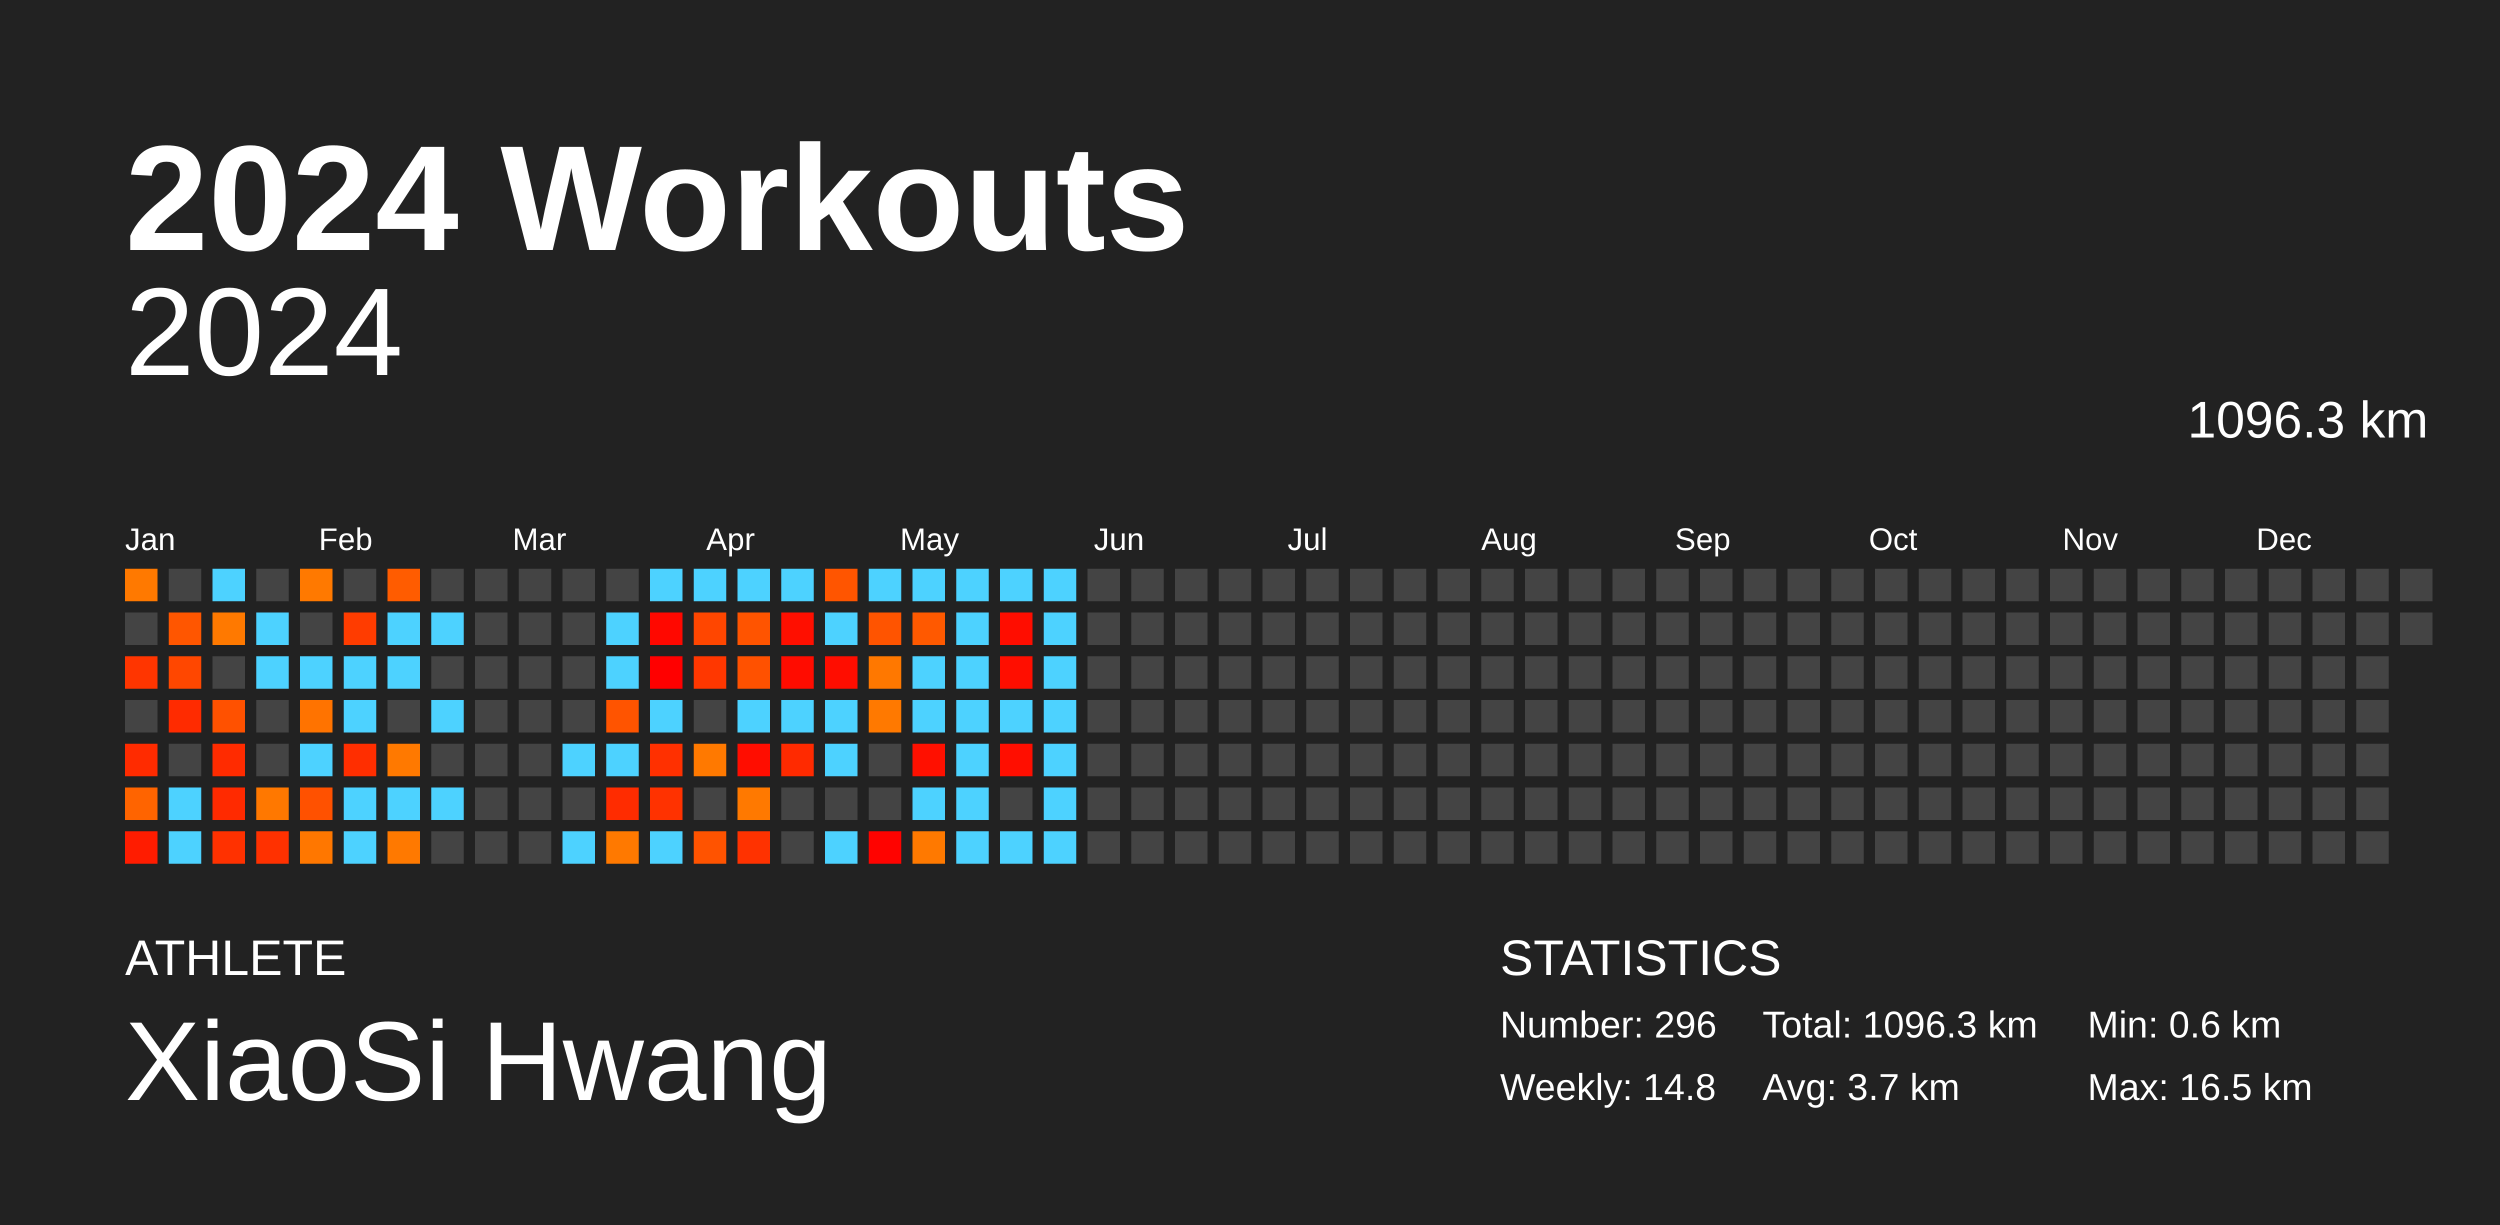
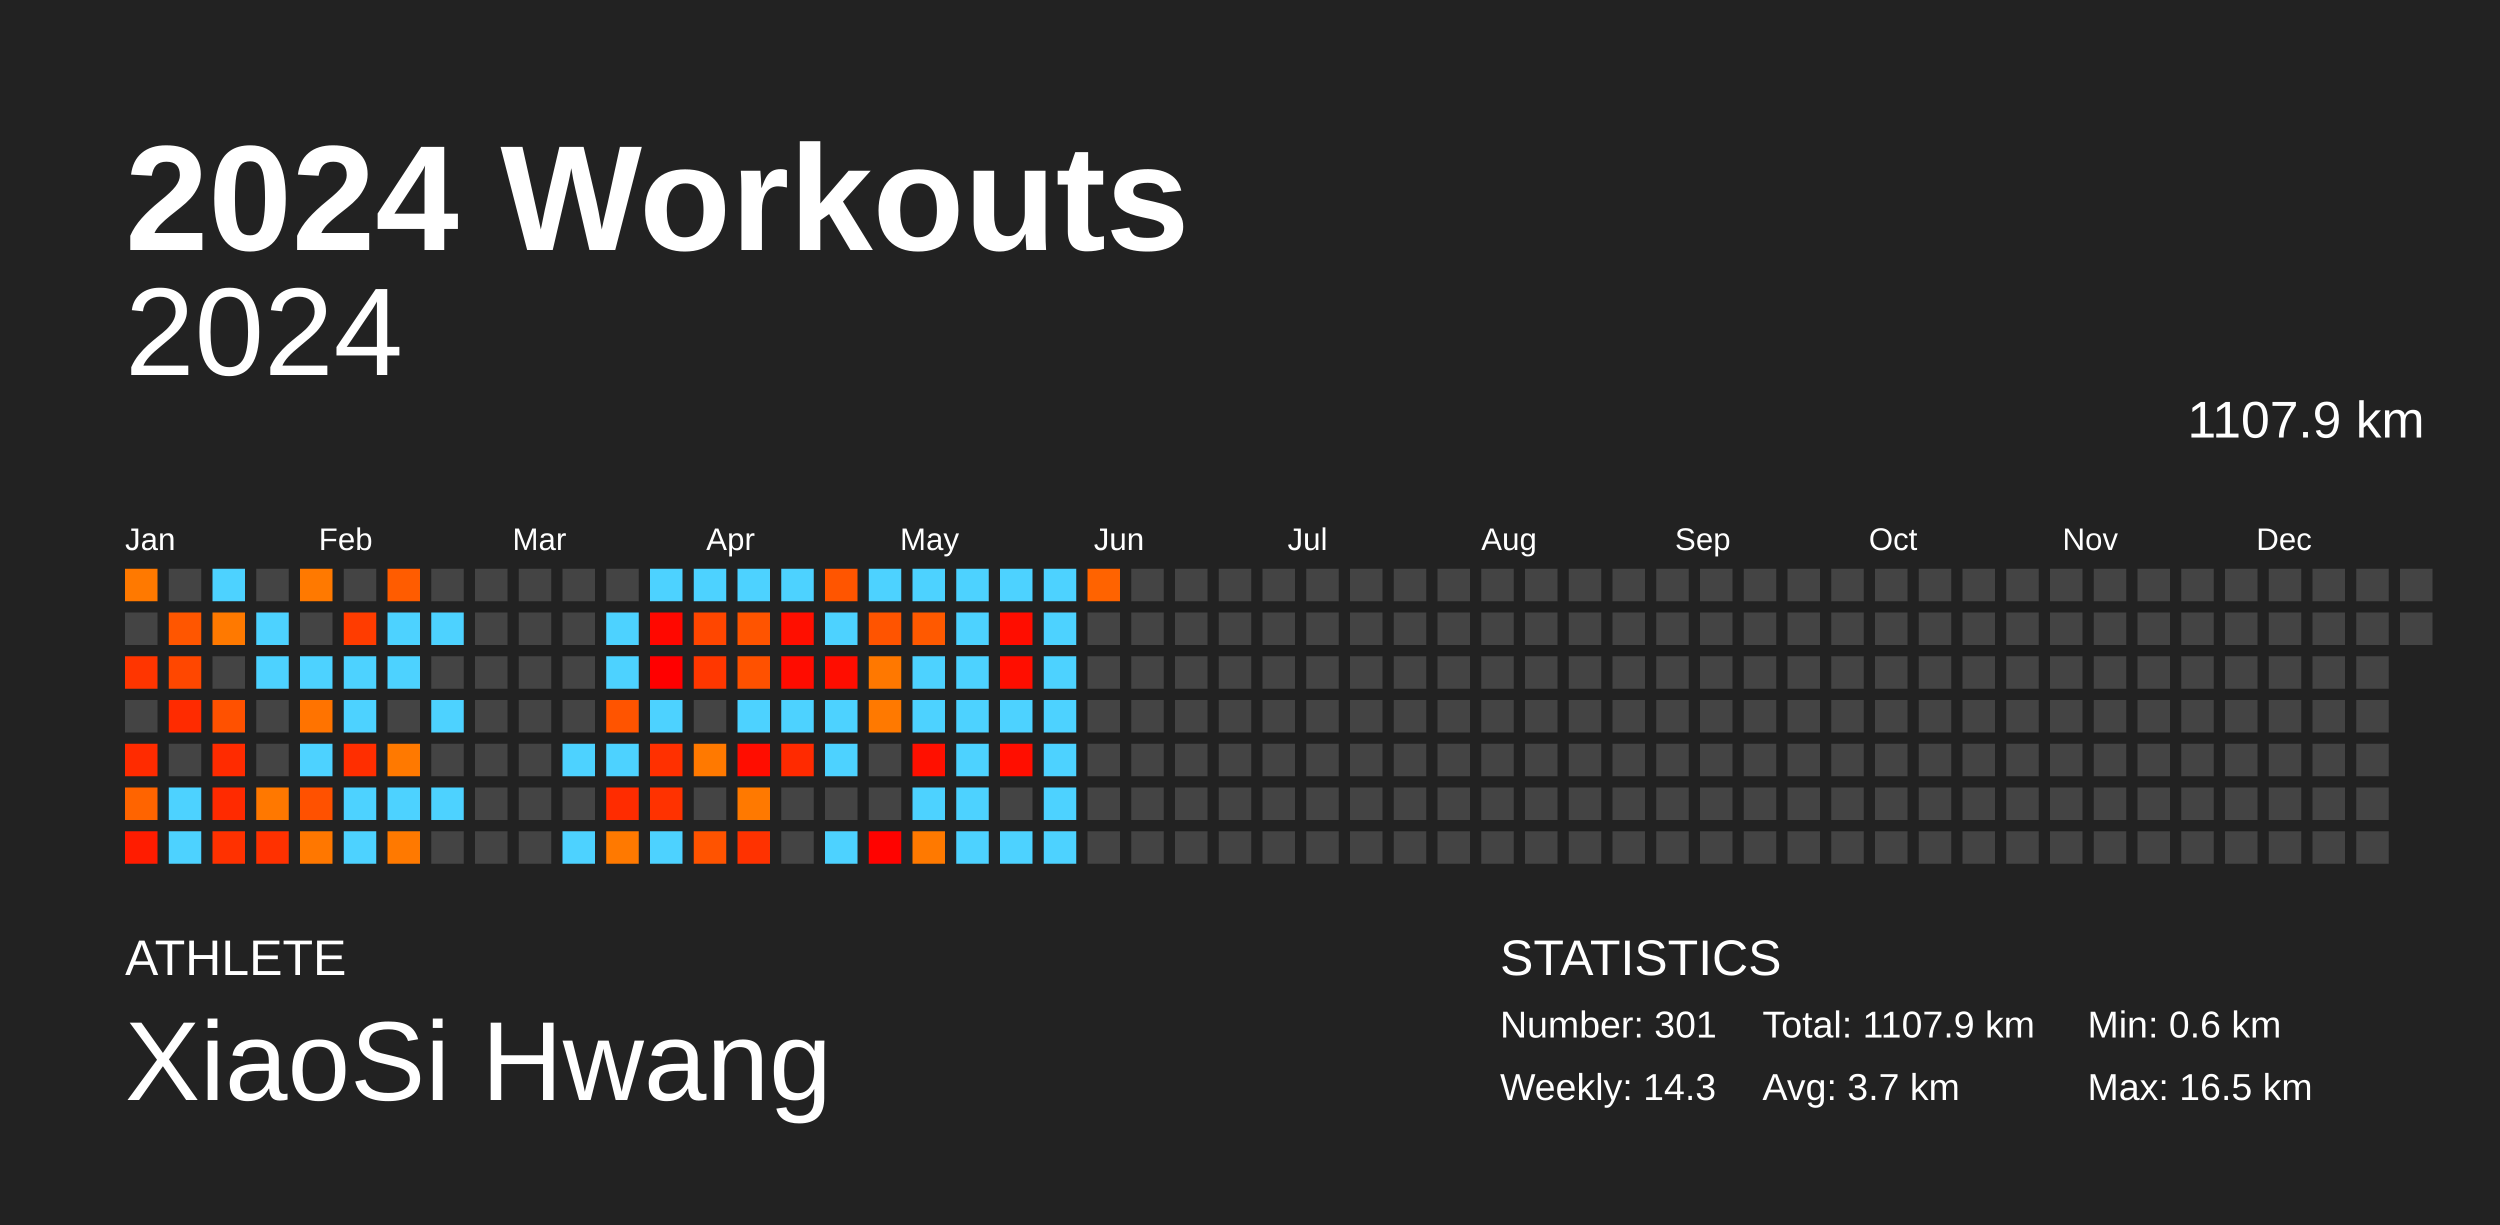
<svg xmlns="http://www.w3.org/2000/svg" baseProfile="full" height="98mm" version="1.1" viewBox="0,0,200,98" width="200mm">
  <defs />
  <rect fill="#222222" height="98" width="200" x="0" y="0" />
  <text fill="#FFFFFF" style="font-size:12px; font-family:Arial; font-weight:bold;" x="10" y="20">2024 Workouts</text>
  <text fill="#FFFFFF" style="font-size:4px; font-family:Arial" x="10" y="78">ATHLETE</text>
  <text fill="#FFFFFF" style="font-size:9px; font-family:Arial" x="10" y="88">XiaoSi Hwang</text>
  <text fill="#FFFFFF" style="font-size:4px; font-family:Arial" x="120" y="78">STATISTICS</text>
-   <text fill="#FFFFFF" style="font-size:3px; font-family:Arial" x="120" y="83">Number: 296</text>
-   <text fill="#FFFFFF" style="font-size:3px; font-family:Arial" x="120" y="88">Weekly: 14.8</text>
-   <text fill="#FFFFFF" style="font-size:3px; font-family:Arial" x="141" y="83">Total: 1096.3 km</text>
+   <text fill="#FFFFFF" style="font-size:3px; font-family:Arial" x="120" y="83">Number: 301</text>
+   <text fill="#FFFFFF" style="font-size:3px; font-family:Arial" x="120" y="88">Weekly: 14.3</text>
+   <text fill="#FFFFFF" style="font-size:3px; font-family:Arial" x="141" y="83">Total: 1107.9 km</text>
  <text fill="#FFFFFF" style="font-size:3px; font-family:Arial" x="141" y="88">Avg: 3.7 km</text>
  <text fill="#FFFFFF" style="font-size:3px; font-family:Arial" x="167" y="83">Min: 0.6 km</text>
  <text fill="#FFFFFF" style="font-size:3px; font-family:Arial" x="167" y="88">Max: 16.5 km</text>
  <text alignment-baseline="hanging" fill="#FFFFFF" style="font-size:10.0px; font-family:Arial;" x="10" y="30">2024</text>
-   <text alignment-baseline="hanging" fill="#FFFFFF" style="font-size:4.125px; font-family:Arial;" x="175" y="35">1096.3 km</text>
+   <text alignment-baseline="hanging" fill="#FFFFFF" style="font-size:4.125px; font-family:Arial;" x="175" y="35">1107.9 km</text>
  <text fill="#FFFFFF" style="font-size:2.5px; font-family:Arial" x="10.0" y="44">Jan</text>
  <text fill="#FFFFFF" style="font-size:2.5px; font-family:Arial" x="25.5" y="44">Feb</text>
  <text fill="#FFFFFF" style="font-size:2.5px; font-family:Arial" x="41.0" y="44">Mar</text>
  <text fill="#FFFFFF" style="font-size:2.5px; font-family:Arial" x="56.5" y="44">Apr</text>
  <text fill="#FFFFFF" style="font-size:2.5px; font-family:Arial" x="72.0" y="44">May</text>
  <text fill="#FFFFFF" style="font-size:2.5px; font-family:Arial" x="87.5" y="44">Jun</text>
  <text fill="#FFFFFF" style="font-size:2.5px; font-family:Arial" x="103.0" y="44">Jul</text>
  <text fill="#FFFFFF" style="font-size:2.5px; font-family:Arial" x="118.5" y="44">Aug</text>
  <text fill="#FFFFFF" style="font-size:2.5px; font-family:Arial" x="134.0" y="44">Sep</text>
  <text fill="#FFFFFF" style="font-size:2.5px; font-family:Arial" x="149.5" y="44">Oct</text>
  <text fill="#FFFFFF" style="font-size:2.5px; font-family:Arial" x="165.0" y="44">Nov</text>
  <text fill="#FFFFFF" style="font-size:2.5px; font-family:Arial" x="180.5" y="44">Dec</text>
  <rect fill="#ff7900" height="2.6" width="2.6" x="10.0" y="45.5" />
  <rect fill="#444444" height="2.6" width="2.6" x="10.0" y="49.0" />
  <rect fill="#ff3500" height="2.6" width="2.6" x="10.0" y="52.5" />
  <rect fill="#444444" height="2.6" width="2.6" x="10.0" y="56.0" />
  <rect fill="#ff2b00" height="2.6" width="2.6" x="10.0" y="59.5" />
  <rect fill="#ff6400" height="2.6" width="2.6" x="10.0" y="63.0" />
  <rect fill="#ff1c00" height="2.6" width="2.6" x="10.0" y="66.5" />
  <rect fill="#444444" height="2.6" width="2.6" x="13.5" y="45.5" />
  <rect fill="#ff5600" height="2.6" width="2.6" x="13.5" y="49.0" />
  <rect fill="#ff4700" height="2.6" width="2.6" x="13.5" y="52.5" />
  <rect fill="#ff2b00" height="2.6" width="2.6" x="13.5" y="56.0" />
  <rect fill="#444444" height="2.6" width="2.6" x="13.5" y="59.5" />
  <rect fill="#4dd2ff" height="2.6" width="2.6" x="13.5" y="63.0" />
  <rect fill="#4dd2ff" height="2.6" width="2.6" x="13.5" y="66.5" />
  <rect fill="#4dd2ff" height="2.6" width="2.6" x="17.0" y="45.5" />
  <rect fill="#ff7900" height="2.6" width="2.6" x="17.0" y="49.0" />
  <rect fill="#444444" height="2.6" width="2.6" x="17.0" y="52.5" />
  <rect fill="#ff5100" height="2.6" width="2.6" x="17.0" y="56.0" />
  <rect fill="#ff2b00" height="2.6" width="2.6" x="17.0" y="59.5" />
  <rect fill="#ff2a00" height="2.6" width="2.6" x="17.0" y="63.0" />
  <rect fill="#ff3100" height="2.6" width="2.6" x="17.0" y="66.5" />
  <rect fill="#444444" height="2.6" width="2.6" x="20.5" y="45.5" />
  <rect fill="#4dd2ff" height="2.6" width="2.6" x="20.5" y="49.0" />
  <rect fill="#4dd2ff" height="2.6" width="2.6" x="20.5" y="52.5" />
  <rect fill="#444444" height="2.6" width="2.6" x="20.5" y="56.0" />
  <rect fill="#444444" height="2.6" width="2.6" x="20.5" y="59.5" />
  <rect fill="#ff7800" height="2.6" width="2.6" x="20.5" y="63.0" />
  <rect fill="#ff3100" height="2.6" width="2.6" x="20.5" y="66.5" />
  <rect fill="#ff7900" height="2.6" width="2.6" x="24.0" y="45.5" />
  <rect fill="#444444" height="2.6" width="2.6" x="24.0" y="49.0" />
  <rect fill="#4dd2ff" height="2.6" width="2.6" x="24.0" y="52.5" />
  <rect fill="#ff7300" height="2.6" width="2.6" x="24.0" y="56.0" />
  <rect fill="#4dd2ff" height="2.6" width="2.6" x="24.0" y="59.5" />
  <rect fill="#ff5100" height="2.6" width="2.6" x="24.0" y="63.0" />
  <rect fill="#ff7700" height="2.6" width="2.6" x="24.0" y="66.5" />
  <rect fill="#444444" height="2.6" width="2.6" x="27.5" y="45.5" />
  <rect fill="#ff3c00" height="2.6" width="2.6" x="27.5" y="49.0" />
  <rect fill="#4dd2ff" height="2.6" width="2.6" x="27.5" y="52.5" />
  <rect fill="#4dd2ff" height="2.6" width="2.6" x="27.5" y="56.0" />
  <rect fill="#ff2e00" height="2.6" width="2.6" x="27.5" y="59.5" />
  <rect fill="#4dd2ff" height="2.6" width="2.6" x="27.5" y="63.0" />
  <rect fill="#4dd2ff" height="2.6" width="2.6" x="27.5" y="66.5" />
  <rect fill="#ff5c00" height="2.6" width="2.6" x="31.0" y="45.5" />
  <rect fill="#4dd2ff" height="2.6" width="2.6" x="31.0" y="49.0" />
  <rect fill="#4dd2ff" height="2.6" width="2.6" x="31.0" y="52.5" />
  <rect fill="#444444" height="2.6" width="2.6" x="31.0" y="56.0" />
  <rect fill="#ff7900" height="2.6" width="2.6" x="31.0" y="59.5" />
  <rect fill="#4dd2ff" height="2.6" width="2.6" x="31.0" y="63.0" />
  <rect fill="#ff7900" height="2.6" width="2.6" x="31.0" y="66.5" />
  <rect fill="#444444" height="2.6" width="2.6" x="34.5" y="45.5" />
  <rect fill="#4dd2ff" height="2.6" width="2.6" x="34.5" y="49.0" />
  <rect fill="#444444" height="2.6" width="2.6" x="34.5" y="52.5" />
  <rect fill="#4dd2ff" height="2.6" width="2.6" x="34.5" y="56.0" />
  <rect fill="#444444" height="2.6" width="2.6" x="34.5" y="59.5" />
  <rect fill="#4dd2ff" height="2.6" width="2.6" x="34.5" y="63.0" />
  <rect fill="#444444" height="2.6" width="2.6" x="34.5" y="66.5" />
  <rect fill="#444444" height="2.6" width="2.6" x="38.0" y="45.5" />
  <rect fill="#444444" height="2.6" width="2.6" x="38.0" y="49.0" />
  <rect fill="#444444" height="2.6" width="2.6" x="38.0" y="52.5" />
  <rect fill="#444444" height="2.6" width="2.6" x="38.0" y="56.0" />
  <rect fill="#444444" height="2.6" width="2.6" x="38.0" y="59.5" />
  <rect fill="#444444" height="2.6" width="2.6" x="38.0" y="63.0" />
  <rect fill="#444444" height="2.6" width="2.6" x="38.0" y="66.5" />
  <rect fill="#444444" height="2.6" width="2.6" x="41.5" y="45.5" />
  <rect fill="#444444" height="2.6" width="2.6" x="41.5" y="49.0" />
  <rect fill="#444444" height="2.6" width="2.6" x="41.5" y="52.5" />
  <rect fill="#444444" height="2.6" width="2.6" x="41.5" y="56.0" />
  <rect fill="#444444" height="2.6" width="2.6" x="41.5" y="59.5" />
  <rect fill="#444444" height="2.6" width="2.6" x="41.5" y="63.0" />
  <rect fill="#444444" height="2.6" width="2.6" x="41.5" y="66.5" />
  <rect fill="#444444" height="2.6" width="2.6" x="45.0" y="45.5" />
  <rect fill="#444444" height="2.6" width="2.6" x="45.0" y="49.0" />
  <rect fill="#444444" height="2.6" width="2.6" x="45.0" y="52.5" />
  <rect fill="#444444" height="2.6" width="2.6" x="45.0" y="56.0" />
  <rect fill="#4dd2ff" height="2.6" width="2.6" x="45.0" y="59.5" />
  <rect fill="#444444" height="2.6" width="2.6" x="45.0" y="63.0" />
  <rect fill="#4dd2ff" height="2.6" width="2.6" x="45.0" y="66.5" />
  <rect fill="#444444" height="2.6" width="2.6" x="48.5" y="45.5" />
  <rect fill="#4dd2ff" height="2.6" width="2.6" x="48.5" y="49.0" />
  <rect fill="#4dd2ff" height="2.6" width="2.6" x="48.5" y="52.5" />
  <rect fill="#ff5400" height="2.6" width="2.6" x="48.5" y="56.0" />
  <rect fill="#4dd2ff" height="2.6" width="2.6" x="48.5" y="59.5" />
  <rect fill="#ff2c00" height="2.6" width="2.6" x="48.5" y="63.0" />
  <rect fill="#ff7900" height="2.6" width="2.6" x="48.5" y="66.5" />
  <rect fill="#4dd2ff" height="2.6" width="2.6" x="52.0" y="45.5" />
  <rect fill="#ff0800" height="2.6" width="2.6" x="52.0" y="49.0" />
  <rect fill="#ff0000" height="2.6" width="2.6" x="52.0" y="52.5" />
  <rect fill="#4dd2ff" height="2.6" width="2.6" x="52.0" y="56.0" />
  <rect fill="#ff3000" height="2.6" width="2.6" x="52.0" y="59.5" />
  <rect fill="#ff3200" height="2.6" width="2.6" x="52.0" y="63.0" />
  <rect fill="#4dd2ff" height="2.6" width="2.6" x="52.0" y="66.5" />
  <rect fill="#4dd2ff" height="2.6" width="2.6" x="55.5" y="45.5" />
  <rect fill="#ff4600" height="2.6" width="2.6" x="55.5" y="49.0" />
  <rect fill="#ff3700" height="2.6" width="2.6" x="55.5" y="52.5" />
  <rect fill="#444444" height="2.6" width="2.6" x="55.5" y="56.0" />
  <rect fill="#ff7900" height="2.6" width="2.6" x="55.5" y="59.5" />
  <rect fill="#444444" height="2.6" width="2.6" x="55.5" y="63.0" />
  <rect fill="#ff5300" height="2.6" width="2.6" x="55.5" y="66.5" />
  <rect fill="#4dd2ff" height="2.6" width="2.6" x="59.0" y="45.5" />
  <rect fill="#ff5400" height="2.6" width="2.6" x="59.0" y="49.0" />
  <rect fill="#ff5100" height="2.6" width="2.6" x="59.0" y="52.5" />
  <rect fill="#4dd2ff" height="2.6" width="2.6" x="59.0" y="56.0" />
  <rect fill="#ff0d00" height="2.6" width="2.6" x="59.0" y="59.5" />
  <rect fill="#ff7900" height="2.6" width="2.6" x="59.0" y="63.0" />
  <rect fill="#ff3200" height="2.6" width="2.6" x="59.0" y="66.5" />
  <rect fill="#4dd2ff" height="2.6" width="2.6" x="62.5" y="45.5" />
  <rect fill="#ff0f00" height="2.6" width="2.6" x="62.5" y="49.0" />
  <rect fill="#ff0c00" height="2.6" width="2.6" x="62.5" y="52.5" />
  <rect fill="#4dd2ff" height="2.6" width="2.6" x="62.5" y="56.0" />
  <rect fill="#ff2a00" height="2.6" width="2.6" x="62.5" y="59.5" />
  <rect fill="#444444" height="2.6" width="2.6" x="62.5" y="63.0" />
  <rect fill="#444444" height="2.6" width="2.6" x="62.5" y="66.5" />
  <rect fill="#ff5500" height="2.6" width="2.6" x="66.0" y="45.5" />
  <rect fill="#4dd2ff" height="2.6" width="2.6" x="66.0" y="49.0" />
  <rect fill="#ff0d00" height="2.6" width="2.6" x="66.0" y="52.5" />
  <rect fill="#4dd2ff" height="2.6" width="2.6" x="66.0" y="56.0" />
  <rect fill="#4dd2ff" height="2.6" width="2.6" x="66.0" y="59.5" />
  <rect fill="#444444" height="2.6" width="2.6" x="66.0" y="63.0" />
  <rect fill="#4dd2ff" height="2.6" width="2.6" x="66.0" y="66.5" />
  <rect fill="#4dd2ff" height="2.6" width="2.6" x="69.5" y="45.5" />
  <rect fill="#ff5400" height="2.6" width="2.6" x="69.5" y="49.0" />
  <rect fill="#ff7800" height="2.6" width="2.6" x="69.5" y="52.5" />
  <rect fill="#ff7900" height="2.6" width="2.6" x="69.5" y="56.0" />
  <rect fill="#444444" height="2.6" width="2.6" x="69.5" y="59.5" />
  <rect fill="#444444" height="2.6" width="2.6" x="69.5" y="63.0" />
  <rect fill="#ff0300" height="2.6" width="2.6" x="69.5" y="66.5" />
  <rect fill="#4dd2ff" height="2.6" width="2.6" x="73.0" y="45.5" />
  <rect fill="#ff5900" height="2.6" width="2.6" x="73.0" y="49.0" />
  <rect fill="#4dd2ff" height="2.6" width="2.6" x="73.0" y="52.5" />
  <rect fill="#4dd2ff" height="2.6" width="2.6" x="73.0" y="56.0" />
  <rect fill="#ff1000" height="2.6" width="2.6" x="73.0" y="59.5" />
  <rect fill="#4dd2ff" height="2.6" width="2.6" x="73.0" y="63.0" />
  <rect fill="#ff7900" height="2.6" width="2.6" x="73.0" y="66.5" />
  <rect fill="#4dd2ff" height="2.6" width="2.6" x="76.5" y="45.5" />
  <rect fill="#4dd2ff" height="2.6" width="2.6" x="76.5" y="49.0" />
  <rect fill="#4dd2ff" height="2.6" width="2.6" x="76.5" y="52.5" />
  <rect fill="#4dd2ff" height="2.6" width="2.6" x="76.5" y="56.0" />
  <rect fill="#4dd2ff" height="2.6" width="2.6" x="76.5" y="59.5" />
  <rect fill="#4dd2ff" height="2.6" width="2.6" x="76.5" y="63.0" />
  <rect fill="#4dd2ff" height="2.6" width="2.6" x="76.5" y="66.5" />
  <rect fill="#4dd2ff" height="2.6" width="2.6" x="80.0" y="45.5" />
  <rect fill="#ff0d00" height="2.6" width="2.6" x="80.0" y="49.0" />
  <rect fill="#ff0e00" height="2.6" width="2.6" x="80.0" y="52.5" />
  <rect fill="#4dd2ff" height="2.6" width="2.6" x="80.0" y="56.0" />
  <rect fill="#ff0e00" height="2.6" width="2.6" x="80.0" y="59.5" />
  <rect fill="#444444" height="2.6" width="2.6" x="80.0" y="63.0" />
  <rect fill="#4dd2ff" height="2.6" width="2.6" x="80.0" y="66.5" />
  <rect fill="#4dd2ff" height="2.6" width="2.6" x="83.5" y="45.5" />
  <rect fill="#4dd2ff" height="2.6" width="2.6" x="83.5" y="49.0" />
  <rect fill="#4dd2ff" height="2.6" width="2.6" x="83.5" y="52.5" />
  <rect fill="#4dd2ff" height="2.6" width="2.6" x="83.5" y="56.0" />
  <rect fill="#4dd2ff" height="2.6" width="2.6" x="83.5" y="59.5" />
  <rect fill="#4dd2ff" height="2.6" width="2.6" x="83.5" y="63.0" />
  <rect fill="#4dd2ff" height="2.6" width="2.6" x="83.5" y="66.5" />
-   <rect fill="#444444" height="2.6" width="2.6" x="87.0" y="45.5" />
+   <rect fill="#ff6300" height="2.6" width="2.6" x="87.0" y="45.5" />
  <rect fill="#444444" height="2.6" width="2.6" x="87.0" y="49.0" />
  <rect fill="#444444" height="2.6" width="2.6" x="87.0" y="52.5" />
  <rect fill="#444444" height="2.6" width="2.6" x="87.0" y="56.0" />
  <rect fill="#444444" height="2.6" width="2.6" x="87.0" y="59.5" />
  <rect fill="#444444" height="2.6" width="2.6" x="87.0" y="63.0" />
  <rect fill="#444444" height="2.6" width="2.6" x="87.0" y="66.5" />
  <rect fill="#444444" height="2.6" width="2.6" x="90.5" y="45.5" />
  <rect fill="#444444" height="2.6" width="2.6" x="90.5" y="49.0" />
  <rect fill="#444444" height="2.6" width="2.6" x="90.5" y="52.5" />
  <rect fill="#444444" height="2.6" width="2.6" x="90.5" y="56.0" />
  <rect fill="#444444" height="2.6" width="2.6" x="90.5" y="59.5" />
  <rect fill="#444444" height="2.6" width="2.6" x="90.5" y="63.0" />
  <rect fill="#444444" height="2.6" width="2.6" x="90.5" y="66.5" />
  <rect fill="#444444" height="2.6" width="2.6" x="94.0" y="45.5" />
  <rect fill="#444444" height="2.6" width="2.6" x="94.0" y="49.0" />
  <rect fill="#444444" height="2.6" width="2.6" x="94.0" y="52.5" />
  <rect fill="#444444" height="2.6" width="2.6" x="94.0" y="56.0" />
  <rect fill="#444444" height="2.6" width="2.6" x="94.0" y="59.5" />
  <rect fill="#444444" height="2.6" width="2.6" x="94.0" y="63.0" />
  <rect fill="#444444" height="2.6" width="2.6" x="94.0" y="66.5" />
  <rect fill="#444444" height="2.6" width="2.6" x="97.5" y="45.5" />
  <rect fill="#444444" height="2.6" width="2.6" x="97.5" y="49.0" />
  <rect fill="#444444" height="2.6" width="2.6" x="97.5" y="52.5" />
  <rect fill="#444444" height="2.6" width="2.6" x="97.5" y="56.0" />
  <rect fill="#444444" height="2.6" width="2.6" x="97.5" y="59.5" />
  <rect fill="#444444" height="2.6" width="2.6" x="97.5" y="63.0" />
  <rect fill="#444444" height="2.6" width="2.6" x="97.5" y="66.5" />
  <rect fill="#444444" height="2.6" width="2.6" x="101.0" y="45.5" />
  <rect fill="#444444" height="2.6" width="2.6" x="101.0" y="49.0" />
  <rect fill="#444444" height="2.6" width="2.6" x="101.0" y="52.5" />
  <rect fill="#444444" height="2.6" width="2.6" x="101.0" y="56.0" />
  <rect fill="#444444" height="2.6" width="2.6" x="101.0" y="59.5" />
  <rect fill="#444444" height="2.6" width="2.6" x="101.0" y="63.0" />
  <rect fill="#444444" height="2.6" width="2.6" x="101.0" y="66.5" />
  <rect fill="#444444" height="2.6" width="2.6" x="104.5" y="45.5" />
  <rect fill="#444444" height="2.6" width="2.6" x="104.5" y="49.0" />
  <rect fill="#444444" height="2.6" width="2.6" x="104.5" y="52.5" />
  <rect fill="#444444" height="2.6" width="2.6" x="104.5" y="56.0" />
  <rect fill="#444444" height="2.6" width="2.6" x="104.5" y="59.5" />
  <rect fill="#444444" height="2.6" width="2.6" x="104.5" y="63.0" />
  <rect fill="#444444" height="2.6" width="2.6" x="104.5" y="66.5" />
  <rect fill="#444444" height="2.6" width="2.6" x="108.0" y="45.5" />
  <rect fill="#444444" height="2.6" width="2.6" x="108.0" y="49.0" />
  <rect fill="#444444" height="2.6" width="2.6" x="108.0" y="52.5" />
  <rect fill="#444444" height="2.6" width="2.6" x="108.0" y="56.0" />
  <rect fill="#444444" height="2.6" width="2.6" x="108.0" y="59.5" />
  <rect fill="#444444" height="2.6" width="2.6" x="108.0" y="63.0" />
  <rect fill="#444444" height="2.6" width="2.6" x="108.0" y="66.5" />
  <rect fill="#444444" height="2.6" width="2.6" x="111.5" y="45.5" />
  <rect fill="#444444" height="2.6" width="2.6" x="111.5" y="49.0" />
  <rect fill="#444444" height="2.6" width="2.6" x="111.5" y="52.5" />
  <rect fill="#444444" height="2.6" width="2.6" x="111.5" y="56.0" />
  <rect fill="#444444" height="2.6" width="2.6" x="111.5" y="59.5" />
  <rect fill="#444444" height="2.6" width="2.6" x="111.5" y="63.0" />
  <rect fill="#444444" height="2.6" width="2.6" x="111.5" y="66.5" />
  <rect fill="#444444" height="2.6" width="2.6" x="115.0" y="45.5" />
  <rect fill="#444444" height="2.6" width="2.6" x="115.0" y="49.0" />
  <rect fill="#444444" height="2.6" width="2.6" x="115.0" y="52.5" />
  <rect fill="#444444" height="2.6" width="2.6" x="115.0" y="56.0" />
  <rect fill="#444444" height="2.6" width="2.6" x="115.0" y="59.5" />
  <rect fill="#444444" height="2.6" width="2.6" x="115.0" y="63.0" />
  <rect fill="#444444" height="2.6" width="2.6" x="115.0" y="66.5" />
  <rect fill="#444444" height="2.6" width="2.6" x="118.5" y="45.5" />
  <rect fill="#444444" height="2.6" width="2.6" x="118.5" y="49.0" />
  <rect fill="#444444" height="2.6" width="2.6" x="118.5" y="52.5" />
  <rect fill="#444444" height="2.6" width="2.6" x="118.5" y="56.0" />
  <rect fill="#444444" height="2.6" width="2.6" x="118.5" y="59.5" />
  <rect fill="#444444" height="2.6" width="2.6" x="118.5" y="63.0" />
  <rect fill="#444444" height="2.6" width="2.6" x="118.5" y="66.5" />
  <rect fill="#444444" height="2.6" width="2.6" x="122.0" y="45.5" />
  <rect fill="#444444" height="2.6" width="2.6" x="122.0" y="49.0" />
  <rect fill="#444444" height="2.6" width="2.6" x="122.0" y="52.5" />
  <rect fill="#444444" height="2.6" width="2.6" x="122.0" y="56.0" />
  <rect fill="#444444" height="2.6" width="2.6" x="122.0" y="59.5" />
  <rect fill="#444444" height="2.6" width="2.6" x="122.0" y="63.0" />
  <rect fill="#444444" height="2.6" width="2.6" x="122.0" y="66.5" />
  <rect fill="#444444" height="2.6" width="2.6" x="125.5" y="45.5" />
  <rect fill="#444444" height="2.6" width="2.6" x="125.5" y="49.0" />
  <rect fill="#444444" height="2.6" width="2.6" x="125.5" y="52.5" />
  <rect fill="#444444" height="2.6" width="2.6" x="125.5" y="56.0" />
  <rect fill="#444444" height="2.6" width="2.6" x="125.5" y="59.5" />
  <rect fill="#444444" height="2.6" width="2.6" x="125.5" y="63.0" />
  <rect fill="#444444" height="2.6" width="2.6" x="125.5" y="66.5" />
  <rect fill="#444444" height="2.6" width="2.6" x="129.0" y="45.5" />
  <rect fill="#444444" height="2.6" width="2.6" x="129.0" y="49.0" />
  <rect fill="#444444" height="2.6" width="2.6" x="129.0" y="52.5" />
  <rect fill="#444444" height="2.6" width="2.6" x="129.0" y="56.0" />
  <rect fill="#444444" height="2.6" width="2.6" x="129.0" y="59.5" />
  <rect fill="#444444" height="2.6" width="2.6" x="129.0" y="63.0" />
  <rect fill="#444444" height="2.6" width="2.6" x="129.0" y="66.5" />
  <rect fill="#444444" height="2.6" width="2.6" x="132.5" y="45.5" />
  <rect fill="#444444" height="2.6" width="2.6" x="132.5" y="49.0" />
  <rect fill="#444444" height="2.6" width="2.6" x="132.5" y="52.5" />
  <rect fill="#444444" height="2.6" width="2.6" x="132.5" y="56.0" />
  <rect fill="#444444" height="2.6" width="2.6" x="132.5" y="59.5" />
  <rect fill="#444444" height="2.6" width="2.6" x="132.5" y="63.0" />
  <rect fill="#444444" height="2.6" width="2.6" x="132.5" y="66.5" />
  <rect fill="#444444" height="2.6" width="2.6" x="136.0" y="45.5" />
  <rect fill="#444444" height="2.6" width="2.6" x="136.0" y="49.0" />
  <rect fill="#444444" height="2.6" width="2.6" x="136.0" y="52.5" />
  <rect fill="#444444" height="2.6" width="2.6" x="136.0" y="56.0" />
  <rect fill="#444444" height="2.6" width="2.6" x="136.0" y="59.5" />
  <rect fill="#444444" height="2.6" width="2.6" x="136.0" y="63.0" />
  <rect fill="#444444" height="2.6" width="2.6" x="136.0" y="66.5" />
  <rect fill="#444444" height="2.6" width="2.6" x="139.5" y="45.5" />
  <rect fill="#444444" height="2.6" width="2.6" x="139.5" y="49.0" />
  <rect fill="#444444" height="2.6" width="2.6" x="139.5" y="52.5" />
  <rect fill="#444444" height="2.6" width="2.6" x="139.5" y="56.0" />
  <rect fill="#444444" height="2.6" width="2.6" x="139.5" y="59.5" />
  <rect fill="#444444" height="2.6" width="2.6" x="139.5" y="63.0" />
  <rect fill="#444444" height="2.6" width="2.6" x="139.5" y="66.5" />
  <rect fill="#444444" height="2.6" width="2.6" x="143.0" y="45.5" />
  <rect fill="#444444" height="2.6" width="2.6" x="143.0" y="49.0" />
  <rect fill="#444444" height="2.6" width="2.6" x="143.0" y="52.5" />
  <rect fill="#444444" height="2.6" width="2.6" x="143.0" y="56.0" />
  <rect fill="#444444" height="2.6" width="2.6" x="143.0" y="59.5" />
  <rect fill="#444444" height="2.6" width="2.6" x="143.0" y="63.0" />
  <rect fill="#444444" height="2.6" width="2.6" x="143.0" y="66.5" />
  <rect fill="#444444" height="2.6" width="2.6" x="146.5" y="45.5" />
  <rect fill="#444444" height="2.6" width="2.6" x="146.5" y="49.0" />
  <rect fill="#444444" height="2.6" width="2.6" x="146.5" y="52.5" />
  <rect fill="#444444" height="2.6" width="2.6" x="146.5" y="56.0" />
  <rect fill="#444444" height="2.6" width="2.6" x="146.5" y="59.5" />
  <rect fill="#444444" height="2.6" width="2.6" x="146.5" y="63.0" />
  <rect fill="#444444" height="2.6" width="2.6" x="146.5" y="66.5" />
  <rect fill="#444444" height="2.6" width="2.6" x="150.0" y="45.5" />
  <rect fill="#444444" height="2.6" width="2.6" x="150.0" y="49.0" />
  <rect fill="#444444" height="2.6" width="2.6" x="150.0" y="52.5" />
  <rect fill="#444444" height="2.6" width="2.6" x="150.0" y="56.0" />
  <rect fill="#444444" height="2.6" width="2.6" x="150.0" y="59.5" />
  <rect fill="#444444" height="2.6" width="2.6" x="150.0" y="63.0" />
  <rect fill="#444444" height="2.6" width="2.6" x="150.0" y="66.5" />
  <rect fill="#444444" height="2.6" width="2.6" x="153.5" y="45.5" />
  <rect fill="#444444" height="2.6" width="2.6" x="153.5" y="49.0" />
  <rect fill="#444444" height="2.6" width="2.6" x="153.5" y="52.5" />
  <rect fill="#444444" height="2.6" width="2.6" x="153.5" y="56.0" />
  <rect fill="#444444" height="2.6" width="2.6" x="153.5" y="59.5" />
  <rect fill="#444444" height="2.6" width="2.6" x="153.5" y="63.0" />
  <rect fill="#444444" height="2.6" width="2.6" x="153.5" y="66.5" />
  <rect fill="#444444" height="2.6" width="2.6" x="157.0" y="45.5" />
  <rect fill="#444444" height="2.6" width="2.6" x="157.0" y="49.0" />
  <rect fill="#444444" height="2.6" width="2.6" x="157.0" y="52.5" />
  <rect fill="#444444" height="2.6" width="2.6" x="157.0" y="56.0" />
  <rect fill="#444444" height="2.6" width="2.6" x="157.0" y="59.5" />
  <rect fill="#444444" height="2.6" width="2.6" x="157.0" y="63.0" />
  <rect fill="#444444" height="2.6" width="2.6" x="157.0" y="66.5" />
  <rect fill="#444444" height="2.6" width="2.6" x="160.5" y="45.5" />
  <rect fill="#444444" height="2.6" width="2.6" x="160.5" y="49.0" />
  <rect fill="#444444" height="2.6" width="2.6" x="160.5" y="52.5" />
  <rect fill="#444444" height="2.6" width="2.6" x="160.5" y="56.0" />
  <rect fill="#444444" height="2.6" width="2.6" x="160.5" y="59.5" />
  <rect fill="#444444" height="2.6" width="2.6" x="160.5" y="63.0" />
  <rect fill="#444444" height="2.6" width="2.6" x="160.5" y="66.5" />
  <rect fill="#444444" height="2.6" width="2.6" x="164.0" y="45.5" />
  <rect fill="#444444" height="2.6" width="2.6" x="164.0" y="49.0" />
  <rect fill="#444444" height="2.6" width="2.6" x="164.0" y="52.5" />
  <rect fill="#444444" height="2.6" width="2.6" x="164.0" y="56.0" />
  <rect fill="#444444" height="2.6" width="2.6" x="164.0" y="59.5" />
  <rect fill="#444444" height="2.6" width="2.6" x="164.0" y="63.0" />
  <rect fill="#444444" height="2.6" width="2.6" x="164.0" y="66.5" />
  <rect fill="#444444" height="2.6" width="2.6" x="167.5" y="45.5" />
  <rect fill="#444444" height="2.6" width="2.6" x="167.5" y="49.0" />
  <rect fill="#444444" height="2.6" width="2.6" x="167.5" y="52.5" />
  <rect fill="#444444" height="2.6" width="2.6" x="167.5" y="56.0" />
  <rect fill="#444444" height="2.6" width="2.6" x="167.5" y="59.5" />
  <rect fill="#444444" height="2.6" width="2.6" x="167.5" y="63.0" />
  <rect fill="#444444" height="2.6" width="2.6" x="167.5" y="66.5" />
  <rect fill="#444444" height="2.6" width="2.6" x="171.0" y="45.5" />
  <rect fill="#444444" height="2.6" width="2.6" x="171.0" y="49.0" />
  <rect fill="#444444" height="2.6" width="2.6" x="171.0" y="52.5" />
  <rect fill="#444444" height="2.6" width="2.6" x="171.0" y="56.0" />
  <rect fill="#444444" height="2.6" width="2.6" x="171.0" y="59.5" />
  <rect fill="#444444" height="2.6" width="2.6" x="171.0" y="63.0" />
  <rect fill="#444444" height="2.6" width="2.6" x="171.0" y="66.5" />
  <rect fill="#444444" height="2.6" width="2.6" x="174.5" y="45.5" />
  <rect fill="#444444" height="2.6" width="2.6" x="174.5" y="49.0" />
  <rect fill="#444444" height="2.6" width="2.6" x="174.5" y="52.5" />
  <rect fill="#444444" height="2.6" width="2.6" x="174.5" y="56.0" />
  <rect fill="#444444" height="2.6" width="2.6" x="174.5" y="59.5" />
  <rect fill="#444444" height="2.6" width="2.6" x="174.5" y="63.0" />
  <rect fill="#444444" height="2.6" width="2.6" x="174.5" y="66.5" />
  <rect fill="#444444" height="2.6" width="2.6" x="178.0" y="45.5" />
  <rect fill="#444444" height="2.6" width="2.6" x="178.0" y="49.0" />
  <rect fill="#444444" height="2.6" width="2.6" x="178.0" y="52.5" />
  <rect fill="#444444" height="2.6" width="2.6" x="178.0" y="56.0" />
  <rect fill="#444444" height="2.6" width="2.6" x="178.0" y="59.5" />
  <rect fill="#444444" height="2.6" width="2.6" x="178.0" y="63.0" />
  <rect fill="#444444" height="2.6" width="2.6" x="178.0" y="66.5" />
  <rect fill="#444444" height="2.6" width="2.6" x="181.5" y="45.5" />
  <rect fill="#444444" height="2.6" width="2.6" x="181.5" y="49.0" />
  <rect fill="#444444" height="2.6" width="2.6" x="181.5" y="52.5" />
  <rect fill="#444444" height="2.6" width="2.6" x="181.5" y="56.0" />
  <rect fill="#444444" height="2.6" width="2.6" x="181.5" y="59.5" />
  <rect fill="#444444" height="2.6" width="2.6" x="181.5" y="63.0" />
  <rect fill="#444444" height="2.6" width="2.6" x="181.5" y="66.5" />
  <rect fill="#444444" height="2.6" width="2.6" x="185.0" y="45.5" />
  <rect fill="#444444" height="2.6" width="2.6" x="185.0" y="49.0" />
  <rect fill="#444444" height="2.6" width="2.6" x="185.0" y="52.5" />
  <rect fill="#444444" height="2.6" width="2.6" x="185.0" y="56.0" />
  <rect fill="#444444" height="2.6" width="2.6" x="185.0" y="59.5" />
  <rect fill="#444444" height="2.6" width="2.6" x="185.0" y="63.0" />
  <rect fill="#444444" height="2.6" width="2.6" x="185.0" y="66.5" />
  <rect fill="#444444" height="2.6" width="2.6" x="188.5" y="45.5" />
  <rect fill="#444444" height="2.6" width="2.6" x="188.5" y="49.0" />
  <rect fill="#444444" height="2.6" width="2.6" x="188.5" y="52.5" />
  <rect fill="#444444" height="2.6" width="2.6" x="188.5" y="56.0" />
  <rect fill="#444444" height="2.6" width="2.6" x="188.5" y="59.5" />
  <rect fill="#444444" height="2.6" width="2.6" x="188.5" y="63.0" />
  <rect fill="#444444" height="2.6" width="2.6" x="188.5" y="66.5" />
  <rect fill="#444444" height="2.6" width="2.6" x="192.0" y="45.5" />
  <rect fill="#444444" height="2.6" width="2.6" x="192.0" y="49.0" />
</svg>
